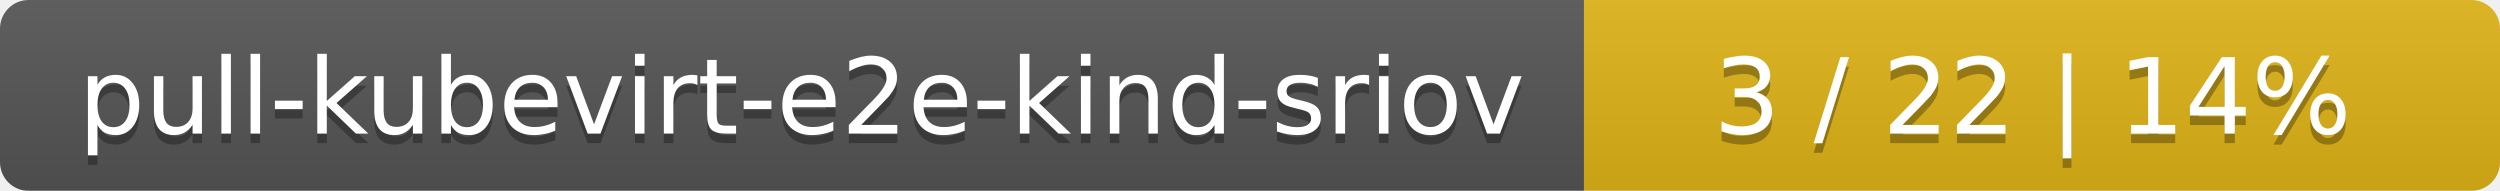
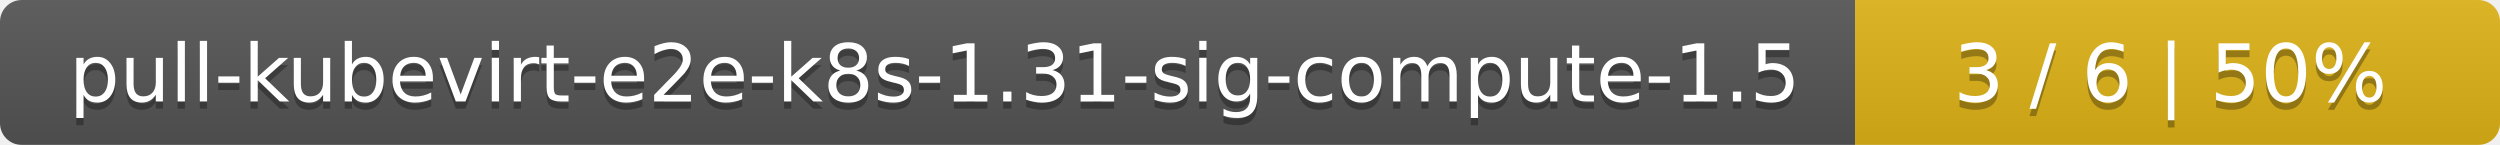
- <svg xmlns="http://www.w3.org/2000/svg" width="262" height="20">
+ <svg xmlns="http://www.w3.org/2000/svg" width="345" height="20">
  <linearGradient id="smooth" x2="0" y2="100%">
    <stop offset="0" stop-color="#bbb" stop-opacity=".1" />
    <stop offset="1" stop-opacity=".1" />
  </linearGradient>
  <mask id="round">
-     <rect width="262" height="20" rx="3" fill="#fff" />
+     <rect width="345" height="20" rx="3" fill="#fff" />
  </mask>
  <g mask="url(#round)">
-     <rect width="166" height="20" fill="#555" />
-     <rect x="166" width="96" height="20" fill="#dfb317" />
-     <rect width="262" height="20" fill="url(#smooth)" />
+     <rect width="256" height="20" fill="#555" />
+     <rect x="256" width="89" height="20" fill="#dfb317" />
+     <rect width="345" height="20" fill="url(#smooth)" />
  </g>
  <g fill="#fff" text-anchor="middle" font-family="DejaVu Sans,Verdana,Geneva,sans-serif" font-size="11">
-     <text x="84" y="15" fill="#010101" fill-opacity=".3">pull-kubevirt-e2e-kind-sriov</text>
-     <text x="84" y="14">pull-kubevirt-e2e-kind-sriov</text>
-     <text x="213" y="15" fill="#010101" fill-opacity=".3">3 / 22    |    14%</text>
-     <text x="213" y="14">3 / 22    |    14%</text>
+     <text x="129" y="15" fill="#010101" fill-opacity=".3">pull-kubevirt-e2e-k8s-1.31-sig-compute-1.5</text>
+     <text x="129" y="14">pull-kubevirt-e2e-k8s-1.31-sig-compute-1.5</text>
+     <text x="299.5" y="15" fill="#010101" fill-opacity=".3">3 / 6    |    50%</text>
+     <text x="299.5" y="14">3 / 6    |    50%</text>
  </g>
</svg>
